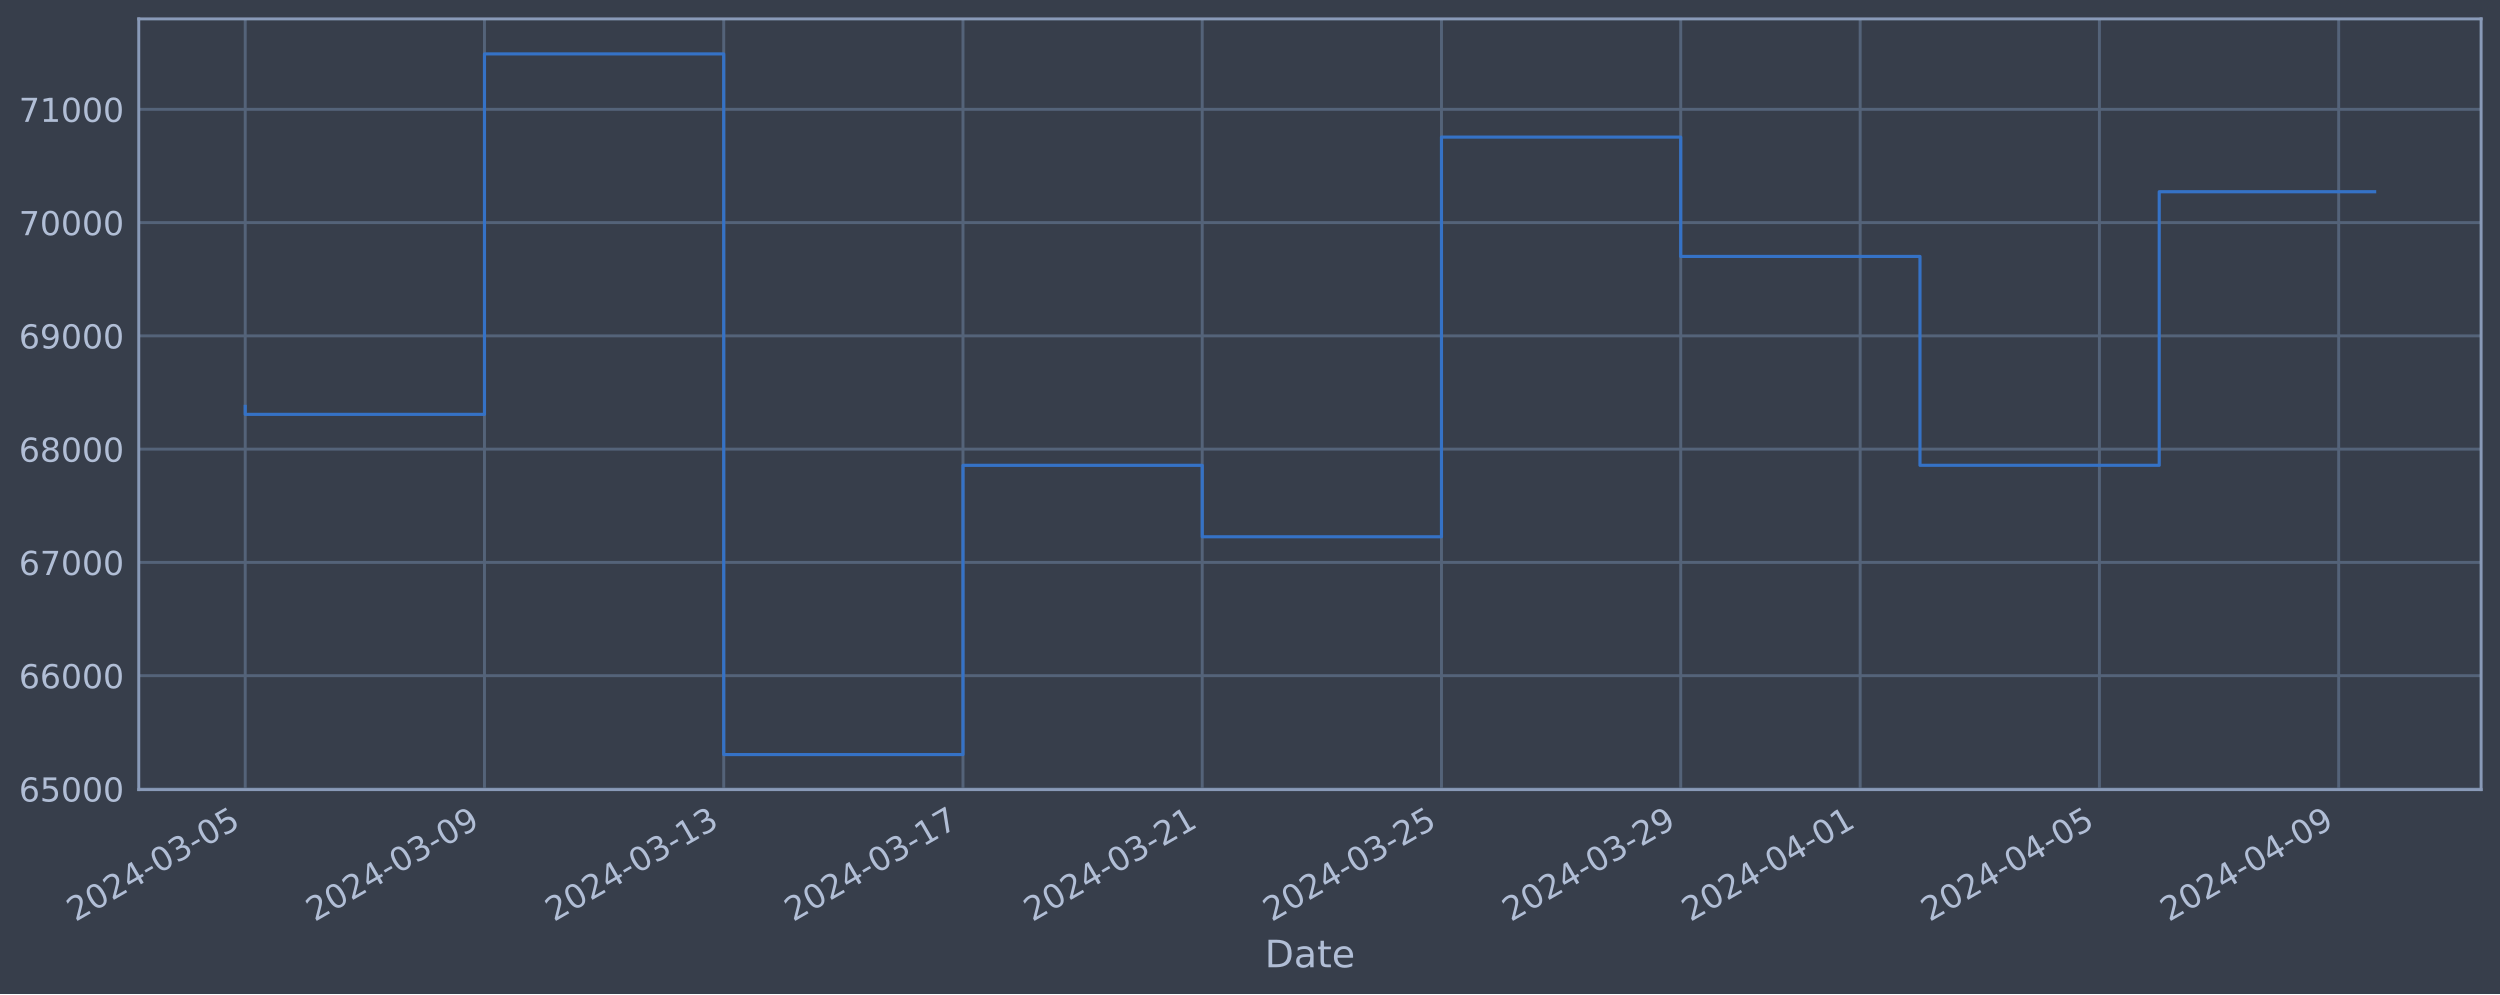
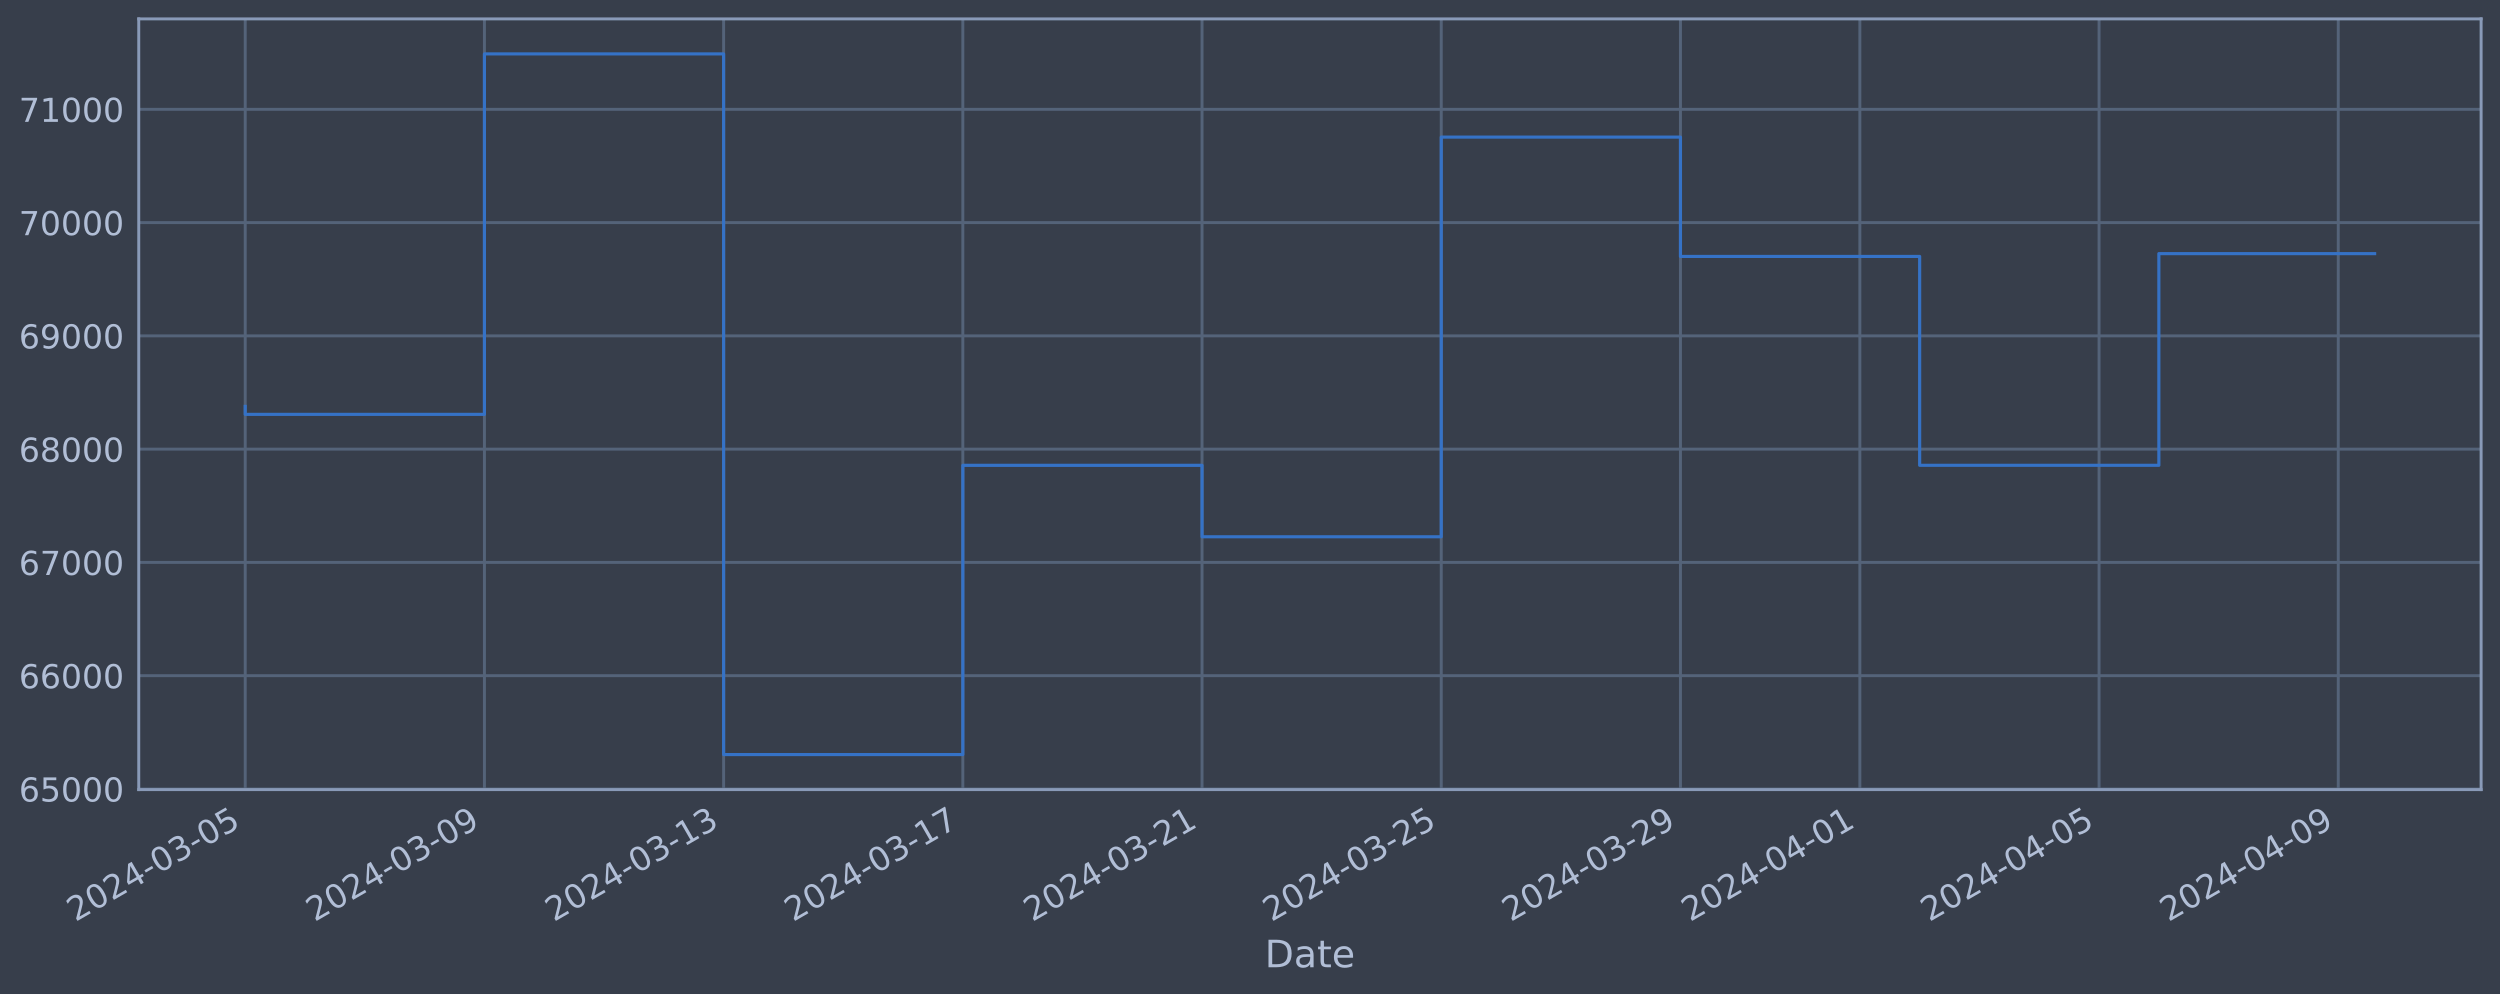
<svg xmlns="http://www.w3.org/2000/svg" xmlns:xlink="http://www.w3.org/1999/xlink" width="952.884pt" height="378.87pt" viewBox="0 0 952.884 378.87" version="1.1">
  <defs>
    <style type="text/css">*{stroke-linejoin: round; stroke-linecap: butt}</style>
  </defs>
  <g id="figure_1">
    <g id="patch_1">
      <path d="M 0 378.87  L 952.884 378.87  L 952.884 0  L 0 0  z " style="fill: #373e4b" />
    </g>
    <g id="axes_1">
      <g id="patch_2">
        <path d="M 52.884 300.96  L 945.684 300.96  L 945.684 7.2  L 52.884 7.2  z " style="fill: #373e4b" />
      </g>
      <g id="matplotlib.axis_1">
        <g id="xtick_1">
          <g id="line2d_1">
-             <path d="M 93.466 300.96  L 93.466 7.2  " clip-path="url(#p8ad7e3bc53)" style="fill: none; stroke: #546379; stroke-width: 1.12; stroke-linecap: square" />
+             <path d="M 93.466 300.96  L 93.466 7.2  " clip-path="url(#p90fe0ef45b)" style="fill: none; stroke: #546379; stroke-width: 1.12; stroke-linecap: square" />
          </g>
          <g id="line2d_2" />
          <g id="text_1">
            <g style="fill: #b1bed6" transform="translate(28.74006 351.4642) rotate(-30) scale(0.126 -0.126)">
              <defs>
                <path id="DejaVuSans-32" d="M 1228 531  L 3431 531  L 3431 0  L 469 0  L 469 531  Q 828 903 1448 1529  Q 2069 2156 2228 2338  Q 2531 2678 2651 2914  Q 2772 3150 2772 3378  Q 2772 3750 2511 3984  Q 2250 4219 1831 4219  Q 1534 4219 1204 4116  Q 875 4013 500 3803  L 500 4441  Q 881 4594 1212 4672  Q 1544 4750 1819 4750  Q 2544 4750 2975 4387  Q 3406 4025 3406 3419  Q 3406 3131 3298 2873  Q 3191 2616 2906 2266  Q 2828 2175 2409 1742  Q 1991 1309 1228 531  z " transform="scale(0.015625)" />
                <path id="DejaVuSans-30" d="M 2034 4250  Q 1547 4250 1301 3770  Q 1056 3291 1056 2328  Q 1056 1369 1301 889  Q 1547 409 2034 409  Q 2525 409 2770 889  Q 3016 1369 3016 2328  Q 3016 3291 2770 3770  Q 2525 4250 2034 4250  z M 2034 4750  Q 2819 4750 3233 4129  Q 3647 3509 3647 2328  Q 3647 1150 3233 529  Q 2819 -91 2034 -91  Q 1250 -91 836 529  Q 422 1150 422 2328  Q 422 3509 836 4129  Q 1250 4750 2034 4750  z " transform="scale(0.015625)" />
                <path id="DejaVuSans-34" d="M 2419 4116  L 825 1625  L 2419 1625  L 2419 4116  z M 2253 4666  L 3047 4666  L 3047 1625  L 3713 1625  L 3713 1100  L 3047 1100  L 3047 0  L 2419 0  L 2419 1100  L 313 1100  L 313 1709  L 2253 4666  z " transform="scale(0.015625)" />
                <path id="DejaVuSans-2d" d="M 313 2009  L 1997 2009  L 1997 1497  L 313 1497  L 313 2009  z " transform="scale(0.015625)" />
                <path id="DejaVuSans-33" d="M 2597 2516  Q 3050 2419 3304 2112  Q 3559 1806 3559 1356  Q 3559 666 3084 287  Q 2609 -91 1734 -91  Q 1441 -91 1130 -33  Q 819 25 488 141  L 488 750  Q 750 597 1062 519  Q 1375 441 1716 441  Q 2309 441 2620 675  Q 2931 909 2931 1356  Q 2931 1769 2642 2001  Q 2353 2234 1838 2234  L 1294 2234  L 1294 2753  L 1863 2753  Q 2328 2753 2575 2939  Q 2822 3125 2822 3475  Q 2822 3834 2567 4026  Q 2313 4219 1838 4219  Q 1578 4219 1281 4162  Q 984 4106 628 3988  L 628 4550  Q 988 4650 1302 4700  Q 1616 4750 1894 4750  Q 2613 4750 3031 4423  Q 3450 4097 3450 3541  Q 3450 3153 3228 2886  Q 3006 2619 2597 2516  z " transform="scale(0.015625)" />
                <path id="DejaVuSans-35" d="M 691 4666  L 3169 4666  L 3169 4134  L 1269 4134  L 1269 2991  Q 1406 3038 1543 3061  Q 1681 3084 1819 3084  Q 2600 3084 3056 2656  Q 3513 2228 3513 1497  Q 3513 744 3044 326  Q 2575 -91 1722 -91  Q 1428 -91 1123 -41  Q 819 9 494 109  L 494 744  Q 775 591 1075 516  Q 1375 441 1709 441  Q 2250 441 2565 725  Q 2881 1009 2881 1497  Q 2881 1984 2565 2268  Q 2250 2553 1709 2553  Q 1456 2553 1204 2497  Q 953 2441 691 2322  L 691 4666  z " transform="scale(0.015625)" />
              </defs>
              <use xlink:href="#DejaVuSans-32" />
              <use xlink:href="#DejaVuSans-30" x="63.623" />
              <use xlink:href="#DejaVuSans-32" x="127.246" />
              <use xlink:href="#DejaVuSans-34" x="190.869" />
              <use xlink:href="#DejaVuSans-2d" x="254.492" />
              <use xlink:href="#DejaVuSans-30" x="290.576" />
              <use xlink:href="#DejaVuSans-33" x="354.199" />
              <use xlink:href="#DejaVuSans-2d" x="417.822" />
              <use xlink:href="#DejaVuSans-30" x="453.906" />
              <use xlink:href="#DejaVuSans-35" x="517.529" />
            </g>
          </g>
        </g>
        <g id="xtick_2">
          <g id="line2d_3">
-             <path d="M 184.657 300.96  L 184.657 7.2  " clip-path="url(#p8ad7e3bc53)" style="fill: none; stroke: #546379; stroke-width: 1.12; stroke-linecap: square" />
+             <path d="M 184.64 300.96  L 184.64 7.2  " clip-path="url(#p90fe0ef45b)" style="fill: none; stroke: #546379; stroke-width: 1.12; stroke-linecap: square" />
          </g>
          <g id="line2d_4" />
          <g id="text_2">
-             <g style="fill: #b1bed6" transform="translate(119.9315 351.4642) rotate(-30) scale(0.126 -0.126)">
+             <g style="fill: #b1bed6" transform="translate(119.914 351.4642) rotate(-30) scale(0.126 -0.126)">
              <defs>
                <path id="DejaVuSans-39" d="M 703 97  L 703 672  Q 941 559 1184 500  Q 1428 441 1663 441  Q 2288 441 2617 861  Q 2947 1281 2994 2138  Q 2813 1869 2534 1725  Q 2256 1581 1919 1581  Q 1219 1581 811 2004  Q 403 2428 403 3163  Q 403 3881 828 4315  Q 1253 4750 1959 4750  Q 2769 4750 3195 4129  Q 3622 3509 3622 2328  Q 3622 1225 3098 567  Q 2575 -91 1691 -91  Q 1453 -91 1209 -44  Q 966 3 703 97  z M 1959 2075  Q 2384 2075 2632 2365  Q 2881 2656 2881 3163  Q 2881 3666 2632 3958  Q 2384 4250 1959 4250  Q 1534 4250 1286 3958  Q 1038 3666 1038 3163  Q 1038 2656 1286 2365  Q 1534 2075 1959 2075  z " transform="scale(0.015625)" />
              </defs>
              <use xlink:href="#DejaVuSans-32" />
              <use xlink:href="#DejaVuSans-30" x="63.623" />
              <use xlink:href="#DejaVuSans-32" x="127.246" />
              <use xlink:href="#DejaVuSans-34" x="190.869" />
              <use xlink:href="#DejaVuSans-2d" x="254.492" />
              <use xlink:href="#DejaVuSans-30" x="290.576" />
              <use xlink:href="#DejaVuSans-33" x="354.199" />
              <use xlink:href="#DejaVuSans-2d" x="417.822" />
              <use xlink:href="#DejaVuSans-30" x="453.906" />
              <use xlink:href="#DejaVuSans-39" x="517.529" />
            </g>
          </g>
        </g>
        <g id="xtick_3">
          <g id="line2d_5">
-             <path d="M 275.848 300.96  L 275.848 7.2  " clip-path="url(#p8ad7e3bc53)" style="fill: none; stroke: #546379; stroke-width: 1.12; stroke-linecap: square" />
+             <path d="M 275.813 300.96  L 275.813 7.2  " clip-path="url(#p90fe0ef45b)" style="fill: none; stroke: #546379; stroke-width: 1.12; stroke-linecap: square" />
          </g>
          <g id="line2d_6" />
          <g id="text_3">
-             <g style="fill: #b1bed6" transform="translate(211.123 351.4642) rotate(-30) scale(0.126 -0.126)">
+             <g style="fill: #b1bed6" transform="translate(211.0879 351.4642) rotate(-30) scale(0.126 -0.126)">
              <defs>
                <path id="DejaVuSans-31" d="M 794 531  L 1825 531  L 1825 4091  L 703 3866  L 703 4441  L 1819 4666  L 2450 4666  L 2450 531  L 3481 531  L 3481 0  L 794 0  L 794 531  z " transform="scale(0.015625)" />
              </defs>
              <use xlink:href="#DejaVuSans-32" />
              <use xlink:href="#DejaVuSans-30" x="63.623" />
              <use xlink:href="#DejaVuSans-32" x="127.246" />
              <use xlink:href="#DejaVuSans-34" x="190.869" />
              <use xlink:href="#DejaVuSans-2d" x="254.492" />
              <use xlink:href="#DejaVuSans-30" x="290.576" />
              <use xlink:href="#DejaVuSans-33" x="354.199" />
              <use xlink:href="#DejaVuSans-2d" x="417.822" />
              <use xlink:href="#DejaVuSans-31" x="453.906" />
              <use xlink:href="#DejaVuSans-33" x="517.529" />
            </g>
          </g>
        </g>
        <g id="xtick_4">
          <g id="line2d_7">
-             <path d="M 367.04 300.96  L 367.04 7.2  " clip-path="url(#p8ad7e3bc53)" style="fill: none; stroke: #546379; stroke-width: 1.12; stroke-linecap: square" />
+             <path d="M 366.987 300.96  L 366.987 7.2  " clip-path="url(#p90fe0ef45b)" style="fill: none; stroke: #546379; stroke-width: 1.12; stroke-linecap: square" />
          </g>
          <g id="line2d_8" />
          <g id="text_4">
-             <g style="fill: #b1bed6" transform="translate(302.3144 351.4642) rotate(-30) scale(0.126 -0.126)">
+             <g style="fill: #b1bed6" transform="translate(302.2619 351.4642) rotate(-30) scale(0.126 -0.126)">
              <defs>
                <path id="DejaVuSans-37" d="M 525 4666  L 3525 4666  L 3525 4397  L 1831 0  L 1172 0  L 2766 4134  L 525 4134  L 525 4666  z " transform="scale(0.015625)" />
              </defs>
              <use xlink:href="#DejaVuSans-32" />
              <use xlink:href="#DejaVuSans-30" x="63.623" />
              <use xlink:href="#DejaVuSans-32" x="127.246" />
              <use xlink:href="#DejaVuSans-34" x="190.869" />
              <use xlink:href="#DejaVuSans-2d" x="254.492" />
              <use xlink:href="#DejaVuSans-30" x="290.576" />
              <use xlink:href="#DejaVuSans-33" x="354.199" />
              <use xlink:href="#DejaVuSans-2d" x="417.822" />
              <use xlink:href="#DejaVuSans-31" x="453.906" />
              <use xlink:href="#DejaVuSans-37" x="517.529" />
            </g>
          </g>
        </g>
        <g id="xtick_5">
          <g id="line2d_9">
-             <path d="M 458.231 300.96  L 458.231 7.2  " clip-path="url(#p8ad7e3bc53)" style="fill: none; stroke: #546379; stroke-width: 1.12; stroke-linecap: square" />
+             <path d="M 458.161 300.96  L 458.161 7.2  " clip-path="url(#p90fe0ef45b)" style="fill: none; stroke: #546379; stroke-width: 1.12; stroke-linecap: square" />
          </g>
          <g id="line2d_10" />
          <g id="text_5">
-             <g style="fill: #b1bed6" transform="translate(393.5059 351.4642) rotate(-30) scale(0.126 -0.126)">
+             <g style="fill: #b1bed6" transform="translate(393.4358 351.4642) rotate(-30) scale(0.126 -0.126)">
              <use xlink:href="#DejaVuSans-32" />
              <use xlink:href="#DejaVuSans-30" x="63.623" />
              <use xlink:href="#DejaVuSans-32" x="127.246" />
              <use xlink:href="#DejaVuSans-34" x="190.869" />
              <use xlink:href="#DejaVuSans-2d" x="254.492" />
              <use xlink:href="#DejaVuSans-30" x="290.576" />
              <use xlink:href="#DejaVuSans-33" x="354.199" />
              <use xlink:href="#DejaVuSans-2d" x="417.822" />
              <use xlink:href="#DejaVuSans-32" x="453.906" />
              <use xlink:href="#DejaVuSans-31" x="517.529" />
            </g>
          </g>
        </g>
        <g id="xtick_6">
          <g id="line2d_11">
-             <path d="M 549.423 300.96  L 549.423 7.2  " clip-path="url(#p8ad7e3bc53)" style="fill: none; stroke: #546379; stroke-width: 1.12; stroke-linecap: square" />
+             <path d="M 549.335 300.96  L 549.335 7.2  " clip-path="url(#p90fe0ef45b)" style="fill: none; stroke: #546379; stroke-width: 1.12; stroke-linecap: square" />
          </g>
          <g id="line2d_12" />
          <g id="text_6">
-             <g style="fill: #b1bed6" transform="translate(484.6973 351.4642) rotate(-30) scale(0.126 -0.126)">
+             <g style="fill: #b1bed6" transform="translate(484.6097 351.4642) rotate(-30) scale(0.126 -0.126)">
              <use xlink:href="#DejaVuSans-32" />
              <use xlink:href="#DejaVuSans-30" x="63.623" />
              <use xlink:href="#DejaVuSans-32" x="127.246" />
              <use xlink:href="#DejaVuSans-34" x="190.869" />
              <use xlink:href="#DejaVuSans-2d" x="254.492" />
              <use xlink:href="#DejaVuSans-30" x="290.576" />
              <use xlink:href="#DejaVuSans-33" x="354.199" />
              <use xlink:href="#DejaVuSans-2d" x="417.822" />
              <use xlink:href="#DejaVuSans-32" x="453.906" />
              <use xlink:href="#DejaVuSans-35" x="517.529" />
            </g>
          </g>
        </g>
        <g id="xtick_7">
          <g id="line2d_13">
-             <path d="M 640.614 300.96  L 640.614 7.2  " clip-path="url(#p8ad7e3bc53)" style="fill: none; stroke: #546379; stroke-width: 1.12; stroke-linecap: square" />
+             <path d="M 640.509 300.96  L 640.509 7.2  " clip-path="url(#p90fe0ef45b)" style="fill: none; stroke: #546379; stroke-width: 1.12; stroke-linecap: square" />
          </g>
          <g id="line2d_14" />
          <g id="text_7">
-             <g style="fill: #b1bed6" transform="translate(575.8888 351.4642) rotate(-30) scale(0.126 -0.126)">
+             <g style="fill: #b1bed6" transform="translate(575.7837 351.4642) rotate(-30) scale(0.126 -0.126)">
              <use xlink:href="#DejaVuSans-32" />
              <use xlink:href="#DejaVuSans-30" x="63.623" />
              <use xlink:href="#DejaVuSans-32" x="127.246" />
              <use xlink:href="#DejaVuSans-34" x="190.869" />
              <use xlink:href="#DejaVuSans-2d" x="254.492" />
              <use xlink:href="#DejaVuSans-30" x="290.576" />
              <use xlink:href="#DejaVuSans-33" x="354.199" />
              <use xlink:href="#DejaVuSans-2d" x="417.822" />
              <use xlink:href="#DejaVuSans-32" x="453.906" />
              <use xlink:href="#DejaVuSans-39" x="517.529" />
            </g>
          </g>
        </g>
        <g id="xtick_8">
          <g id="line2d_15">
-             <path d="M 709.008 300.96  L 709.008 7.2  " clip-path="url(#p8ad7e3bc53)" style="fill: none; stroke: #546379; stroke-width: 1.12; stroke-linecap: square" />
+             <path d="M 708.89 300.96  L 708.89 7.2  " clip-path="url(#p90fe0ef45b)" style="fill: none; stroke: #546379; stroke-width: 1.12; stroke-linecap: square" />
          </g>
          <g id="line2d_16" />
          <g id="text_8">
-             <g style="fill: #b1bed6" transform="translate(644.2823 351.4642) rotate(-30) scale(0.126 -0.126)">
+             <g style="fill: #b1bed6" transform="translate(644.1641 351.4642) rotate(-30) scale(0.126 -0.126)">
              <use xlink:href="#DejaVuSans-32" />
              <use xlink:href="#DejaVuSans-30" x="63.623" />
              <use xlink:href="#DejaVuSans-32" x="127.246" />
              <use xlink:href="#DejaVuSans-34" x="190.869" />
              <use xlink:href="#DejaVuSans-2d" x="254.492" />
              <use xlink:href="#DejaVuSans-30" x="290.576" />
              <use xlink:href="#DejaVuSans-34" x="354.199" />
              <use xlink:href="#DejaVuSans-2d" x="417.822" />
              <use xlink:href="#DejaVuSans-30" x="453.906" />
              <use xlink:href="#DejaVuSans-31" x="517.529" />
            </g>
          </g>
        </g>
        <g id="xtick_9">
          <g id="line2d_17">
-             <path d="M 800.199 300.96  L 800.199 7.2  " clip-path="url(#p8ad7e3bc53)" style="fill: none; stroke: #546379; stroke-width: 1.12; stroke-linecap: square" />
+             <path d="M 800.064 300.96  L 800.064 7.2  " clip-path="url(#p90fe0ef45b)" style="fill: none; stroke: #546379; stroke-width: 1.12; stroke-linecap: square" />
          </g>
          <g id="line2d_18" />
          <g id="text_9">
-             <g style="fill: #b1bed6" transform="translate(735.4738 351.4642) rotate(-30) scale(0.126 -0.126)">
+             <g style="fill: #b1bed6" transform="translate(735.338 351.4642) rotate(-30) scale(0.126 -0.126)">
              <use xlink:href="#DejaVuSans-32" />
              <use xlink:href="#DejaVuSans-30" x="63.623" />
              <use xlink:href="#DejaVuSans-32" x="127.246" />
              <use xlink:href="#DejaVuSans-34" x="190.869" />
              <use xlink:href="#DejaVuSans-2d" x="254.492" />
              <use xlink:href="#DejaVuSans-30" x="290.576" />
              <use xlink:href="#DejaVuSans-34" x="354.199" />
              <use xlink:href="#DejaVuSans-2d" x="417.822" />
              <use xlink:href="#DejaVuSans-30" x="453.906" />
              <use xlink:href="#DejaVuSans-35" x="517.529" />
            </g>
          </g>
        </g>
        <g id="xtick_10">
          <g id="line2d_19">
-             <path d="M 891.391 300.96  L 891.391 7.2  " clip-path="url(#p8ad7e3bc53)" style="fill: none; stroke: #546379; stroke-width: 1.12; stroke-linecap: square" />
+             <path d="M 891.237 300.96  L 891.237 7.2  " clip-path="url(#p90fe0ef45b)" style="fill: none; stroke: #546379; stroke-width: 1.12; stroke-linecap: square" />
          </g>
          <g id="line2d_20" />
          <g id="text_10">
-             <g style="fill: #b1bed6" transform="translate(826.6653 351.4642) rotate(-30) scale(0.126 -0.126)">
+             <g style="fill: #b1bed6" transform="translate(826.512 351.4642) rotate(-30) scale(0.126 -0.126)">
              <use xlink:href="#DejaVuSans-32" />
              <use xlink:href="#DejaVuSans-30" x="63.623" />
              <use xlink:href="#DejaVuSans-32" x="127.246" />
              <use xlink:href="#DejaVuSans-34" x="190.869" />
              <use xlink:href="#DejaVuSans-2d" x="254.492" />
              <use xlink:href="#DejaVuSans-30" x="290.576" />
              <use xlink:href="#DejaVuSans-34" x="354.199" />
              <use xlink:href="#DejaVuSans-2d" x="417.822" />
              <use xlink:href="#DejaVuSans-30" x="453.906" />
              <use xlink:href="#DejaVuSans-39" x="517.529" />
            </g>
          </g>
        </g>
        <g id="text_11">
          <g style="fill: #b1bed6" transform="translate(482.0746 368.6753) scale(0.144 -0.144)">
            <defs>
              <path id="DejaVuSans-44" d="M 1259 4147  L 1259 519  L 2022 519  Q 2988 519 3436 956  Q 3884 1394 3884 2338  Q 3884 3275 3436 3711  Q 2988 4147 2022 4147  L 1259 4147  z M 628 4666  L 1925 4666  Q 3281 4666 3915 4102  Q 4550 3538 4550 2338  Q 4550 1131 3912 565  Q 3275 0 1925 0  L 628 0  L 628 4666  z " transform="scale(0.015625)" />
              <path id="DejaVuSans-61" d="M 2194 1759  Q 1497 1759 1228 1600  Q 959 1441 959 1056  Q 959 750 1161 570  Q 1363 391 1709 391  Q 2188 391 2477 730  Q 2766 1069 2766 1631  L 2766 1759  L 2194 1759  z M 3341 1997  L 3341 0  L 2766 0  L 2766 531  Q 2569 213 2275 61  Q 1981 -91 1556 -91  Q 1019 -91 701 211  Q 384 513 384 1019  Q 384 1609 779 1909  Q 1175 2209 1959 2209  L 2766 2209  L 2766 2266  Q 2766 2663 2505 2880  Q 2244 3097 1772 3097  Q 1472 3097 1187 3025  Q 903 2953 641 2809  L 641 3341  Q 956 3463 1253 3523  Q 1550 3584 1831 3584  Q 2591 3584 2966 3190  Q 3341 2797 3341 1997  z " transform="scale(0.015625)" />
              <path id="DejaVuSans-74" d="M 1172 4494  L 1172 3500  L 2356 3500  L 2356 3053  L 1172 3053  L 1172 1153  Q 1172 725 1289 603  Q 1406 481 1766 481  L 2356 481  L 2356 0  L 1766 0  Q 1100 0 847 248  Q 594 497 594 1153  L 594 3053  L 172 3053  L 172 3500  L 594 3500  L 594 4494  L 1172 4494  z " transform="scale(0.015625)" />
              <path id="DejaVuSans-65" d="M 3597 1894  L 3597 1613  L 953 1613  Q 991 1019 1311 708  Q 1631 397 2203 397  Q 2534 397 2845 478  Q 3156 559 3463 722  L 3463 178  Q 3153 47 2828 -22  Q 2503 -91 2169 -91  Q 1331 -91 842 396  Q 353 884 353 1716  Q 353 2575 817 3079  Q 1281 3584 2069 3584  Q 2775 3584 3186 3129  Q 3597 2675 3597 1894  z M 3022 2063  Q 3016 2534 2758 2815  Q 2500 3097 2075 3097  Q 1594 3097 1305 2825  Q 1016 2553 972 2059  L 3022 2063  z " transform="scale(0.015625)" />
            </defs>
            <use xlink:href="#DejaVuSans-44" />
            <use xlink:href="#DejaVuSans-61" x="77.002" />
            <use xlink:href="#DejaVuSans-74" x="138.281" />
            <use xlink:href="#DejaVuSans-65" x="177.49" />
          </g>
        </g>
      </g>
      <g id="matplotlib.axis_2">
        <g id="ytick_1">
          <g id="line2d_21">
-             <path d="M 52.884 300.718  L 945.684 300.718  " clip-path="url(#p8ad7e3bc53)" style="fill: none; stroke: #546379; stroke-width: 1.12; stroke-linecap: square" />
+             <path d="M 52.884 300.718  L 945.684 300.718  " clip-path="url(#p90fe0ef45b)" style="fill: none; stroke: #546379; stroke-width: 1.12; stroke-linecap: square" />
          </g>
          <g id="line2d_22" />
          <g id="text_12">
            <g style="fill: #b1bed6" transform="translate(7.2 305.5049) scale(0.126 -0.126)">
              <defs>
                <path id="DejaVuSans-36" d="M 2113 2584  Q 1688 2584 1439 2293  Q 1191 2003 1191 1497  Q 1191 994 1439 701  Q 1688 409 2113 409  Q 2538 409 2786 701  Q 3034 994 3034 1497  Q 3034 2003 2786 2293  Q 2538 2584 2113 2584  z M 3366 4563  L 3366 3988  Q 3128 4100 2886 4159  Q 2644 4219 2406 4219  Q 1781 4219 1451 3797  Q 1122 3375 1075 2522  Q 1259 2794 1537 2939  Q 1816 3084 2150 3084  Q 2853 3084 3261 2657  Q 3669 2231 3669 1497  Q 3669 778 3244 343  Q 2819 -91 2113 -91  Q 1303 -91 875 529  Q 447 1150 447 2328  Q 447 3434 972 4092  Q 1497 4750 2381 4750  Q 2619 4750 2861 4703  Q 3103 4656 3366 4563  z " transform="scale(0.015625)" />
              </defs>
              <use xlink:href="#DejaVuSans-36" />
              <use xlink:href="#DejaVuSans-35" x="63.623" />
              <use xlink:href="#DejaVuSans-30" x="127.246" />
              <use xlink:href="#DejaVuSans-30" x="190.869" />
              <use xlink:href="#DejaVuSans-30" x="254.492" />
            </g>
          </g>
        </g>
        <g id="ytick_2">
          <g id="line2d_23">
-             <path d="M 52.884 257.544  L 945.684 257.544  " clip-path="url(#p8ad7e3bc53)" style="fill: none; stroke: #546379; stroke-width: 1.12; stroke-linecap: square" />
+             <path d="M 52.884 257.544  L 945.684 257.544  " clip-path="url(#p90fe0ef45b)" style="fill: none; stroke: #546379; stroke-width: 1.12; stroke-linecap: square" />
          </g>
          <g id="line2d_24" />
          <g id="text_13">
            <g style="fill: #b1bed6" transform="translate(7.2 262.331) scale(0.126 -0.126)">
              <use xlink:href="#DejaVuSans-36" />
              <use xlink:href="#DejaVuSans-36" x="63.623" />
              <use xlink:href="#DejaVuSans-30" x="127.246" />
              <use xlink:href="#DejaVuSans-30" x="190.869" />
              <use xlink:href="#DejaVuSans-30" x="254.492" />
            </g>
          </g>
        </g>
        <g id="ytick_3">
          <g id="line2d_25">
-             <path d="M 52.884 214.37  L 945.684 214.37  " clip-path="url(#p8ad7e3bc53)" style="fill: none; stroke: #546379; stroke-width: 1.12; stroke-linecap: square" />
+             <path d="M 52.884 214.37  L 945.684 214.37  " clip-path="url(#p90fe0ef45b)" style="fill: none; stroke: #546379; stroke-width: 1.12; stroke-linecap: square" />
          </g>
          <g id="line2d_26" />
          <g id="text_14">
            <g style="fill: #b1bed6" transform="translate(7.2 219.157) scale(0.126 -0.126)">
              <use xlink:href="#DejaVuSans-36" />
              <use xlink:href="#DejaVuSans-37" x="63.623" />
              <use xlink:href="#DejaVuSans-30" x="127.246" />
              <use xlink:href="#DejaVuSans-30" x="190.869" />
              <use xlink:href="#DejaVuSans-30" x="254.492" />
            </g>
          </g>
        </g>
        <g id="ytick_4">
          <g id="line2d_27">
-             <path d="M 52.884 171.196  L 945.684 171.196  " clip-path="url(#p8ad7e3bc53)" style="fill: none; stroke: #546379; stroke-width: 1.12; stroke-linecap: square" />
+             <path d="M 52.884 171.196  L 945.684 171.196  " clip-path="url(#p90fe0ef45b)" style="fill: none; stroke: #546379; stroke-width: 1.12; stroke-linecap: square" />
          </g>
          <g id="line2d_28" />
          <g id="text_15">
            <g style="fill: #b1bed6" transform="translate(7.2 175.9831) scale(0.126 -0.126)">
              <defs>
                <path id="DejaVuSans-38" d="M 2034 2216  Q 1584 2216 1326 1975  Q 1069 1734 1069 1313  Q 1069 891 1326 650  Q 1584 409 2034 409  Q 2484 409 2743 651  Q 3003 894 3003 1313  Q 3003 1734 2745 1975  Q 2488 2216 2034 2216  z M 1403 2484  Q 997 2584 770 2862  Q 544 3141 544 3541  Q 544 4100 942 4425  Q 1341 4750 2034 4750  Q 2731 4750 3128 4425  Q 3525 4100 3525 3541  Q 3525 3141 3298 2862  Q 3072 2584 2669 2484  Q 3125 2378 3379 2068  Q 3634 1759 3634 1313  Q 3634 634 3220 271  Q 2806 -91 2034 -91  Q 1263 -91 848 271  Q 434 634 434 1313  Q 434 1759 690 2068  Q 947 2378 1403 2484  z M 1172 3481  Q 1172 3119 1398 2916  Q 1625 2713 2034 2713  Q 2441 2713 2670 2916  Q 2900 3119 2900 3481  Q 2900 3844 2670 4047  Q 2441 4250 2034 4250  Q 1625 4250 1398 4047  Q 1172 3844 1172 3481  z " transform="scale(0.015625)" />
              </defs>
              <use xlink:href="#DejaVuSans-36" />
              <use xlink:href="#DejaVuSans-38" x="63.623" />
              <use xlink:href="#DejaVuSans-30" x="127.246" />
              <use xlink:href="#DejaVuSans-30" x="190.869" />
              <use xlink:href="#DejaVuSans-30" x="254.492" />
            </g>
          </g>
        </g>
        <g id="ytick_5">
          <g id="line2d_29">
-             <path d="M 52.884 128.022  L 945.684 128.022  " clip-path="url(#p8ad7e3bc53)" style="fill: none; stroke: #546379; stroke-width: 1.12; stroke-linecap: square" />
+             <path d="M 52.884 128.022  L 945.684 128.022  " clip-path="url(#p90fe0ef45b)" style="fill: none; stroke: #546379; stroke-width: 1.12; stroke-linecap: square" />
          </g>
          <g id="line2d_30" />
          <g id="text_16">
            <g style="fill: #b1bed6" transform="translate(7.2 132.8092) scale(0.126 -0.126)">
              <use xlink:href="#DejaVuSans-36" />
              <use xlink:href="#DejaVuSans-39" x="63.623" />
              <use xlink:href="#DejaVuSans-30" x="127.246" />
              <use xlink:href="#DejaVuSans-30" x="190.869" />
              <use xlink:href="#DejaVuSans-30" x="254.492" />
            </g>
          </g>
        </g>
        <g id="ytick_6">
          <g id="line2d_31">
-             <path d="M 52.884 84.848  L 945.684 84.848  " clip-path="url(#p8ad7e3bc53)" style="fill: none; stroke: #546379; stroke-width: 1.12; stroke-linecap: square" />
+             <path d="M 52.884 84.848  L 945.684 84.848  " clip-path="url(#p90fe0ef45b)" style="fill: none; stroke: #546379; stroke-width: 1.12; stroke-linecap: square" />
          </g>
          <g id="line2d_32" />
          <g id="text_17">
            <g style="fill: #b1bed6" transform="translate(7.2 89.63523) scale(0.126 -0.126)">
              <use xlink:href="#DejaVuSans-37" />
              <use xlink:href="#DejaVuSans-30" x="63.623" />
              <use xlink:href="#DejaVuSans-30" x="127.246" />
              <use xlink:href="#DejaVuSans-30" x="190.869" />
              <use xlink:href="#DejaVuSans-30" x="254.492" />
            </g>
          </g>
        </g>
        <g id="ytick_7">
          <g id="line2d_33">
-             <path d="M 52.884 41.674  L 945.684 41.674  " clip-path="url(#p8ad7e3bc53)" style="fill: none; stroke: #546379; stroke-width: 1.12; stroke-linecap: square" />
+             <path d="M 52.884 41.674  L 945.684 41.674  " clip-path="url(#p90fe0ef45b)" style="fill: none; stroke: #546379; stroke-width: 1.12; stroke-linecap: square" />
          </g>
          <g id="line2d_34" />
          <g id="text_18">
            <g style="fill: #b1bed6" transform="translate(7.2 46.4613) scale(0.126 -0.126)">
              <use xlink:href="#DejaVuSans-37" />
              <use xlink:href="#DejaVuSans-31" x="63.623" />
              <use xlink:href="#DejaVuSans-30" x="127.246" />
              <use xlink:href="#DejaVuSans-30" x="190.869" />
              <use xlink:href="#DejaVuSans-30" x="254.492" />
            </g>
          </g>
        </g>
      </g>
      <g id="line2d_35">
-         <path d="M 93.466 154.891  L 93.466 157.946  L 184.657 157.946  L 184.657 20.553  L 275.848 20.553  L 275.848 287.607  L 367.04 287.607  L 367.04 177.362  L 458.231 177.362  L 458.231 204.598  L 549.423 204.598  L 549.423 52.265  L 640.614 52.265  L 640.614 97.744  L 731.806 97.744  L 731.806 177.352  L 822.997 177.352  L 822.997 73.082  L 905.102 73.082  " clip-path="url(#p8ad7e3bc53)" style="fill: none; stroke: #3572c6; stroke-width: 1.2; stroke-linecap: square" />
+         <path d="M 93.466 154.891  L 93.466 157.946  L 184.64 157.946  L 184.64 20.553  L 275.813 20.553  L 275.813 287.607  L 366.987 287.607  L 366.987 177.362  L 458.161 177.362  L 458.161 204.598  L 549.335 204.598  L 549.335 52.265  L 640.509 52.265  L 640.509 97.744  L 731.683 97.744  L 731.683 177.352  L 822.857 177.352  L 822.857 96.666  L 905.102 96.666  " clip-path="url(#p90fe0ef45b)" style="fill: none; stroke: #3572c6; stroke-width: 1.2; stroke-linecap: square" />
      </g>
      <g id="patch_3">
        <path d="M 52.884 300.96  L 52.884 7.2  " style="fill: none; stroke: #899ab8; stroke-width: 1.12; stroke-linejoin: miter; stroke-linecap: square" />
      </g>
      <g id="patch_4">
        <path d="M 945.684 300.96  L 945.684 7.2  " style="fill: none; stroke: #899ab8; stroke-width: 1.12; stroke-linejoin: miter; stroke-linecap: square" />
      </g>
      <g id="patch_5">
        <path d="M 52.884 300.96  L 945.684 300.96  " style="fill: none; stroke: #899ab8; stroke-width: 1.12; stroke-linejoin: miter; stroke-linecap: square" />
      </g>
      <g id="patch_6">
        <path d="M 52.884 7.2  L 945.684 7.2  " style="fill: none; stroke: #899ab8; stroke-width: 1.12; stroke-linejoin: miter; stroke-linecap: square" />
      </g>
    </g>
  </g>
  <defs>
-     <clipPath id="p8ad7e3bc53">
+     <clipPath id="p90fe0ef45b">
      <rect x="52.884" y="7.2" width="892.8" height="293.76" />
    </clipPath>
  </defs>
</svg>
